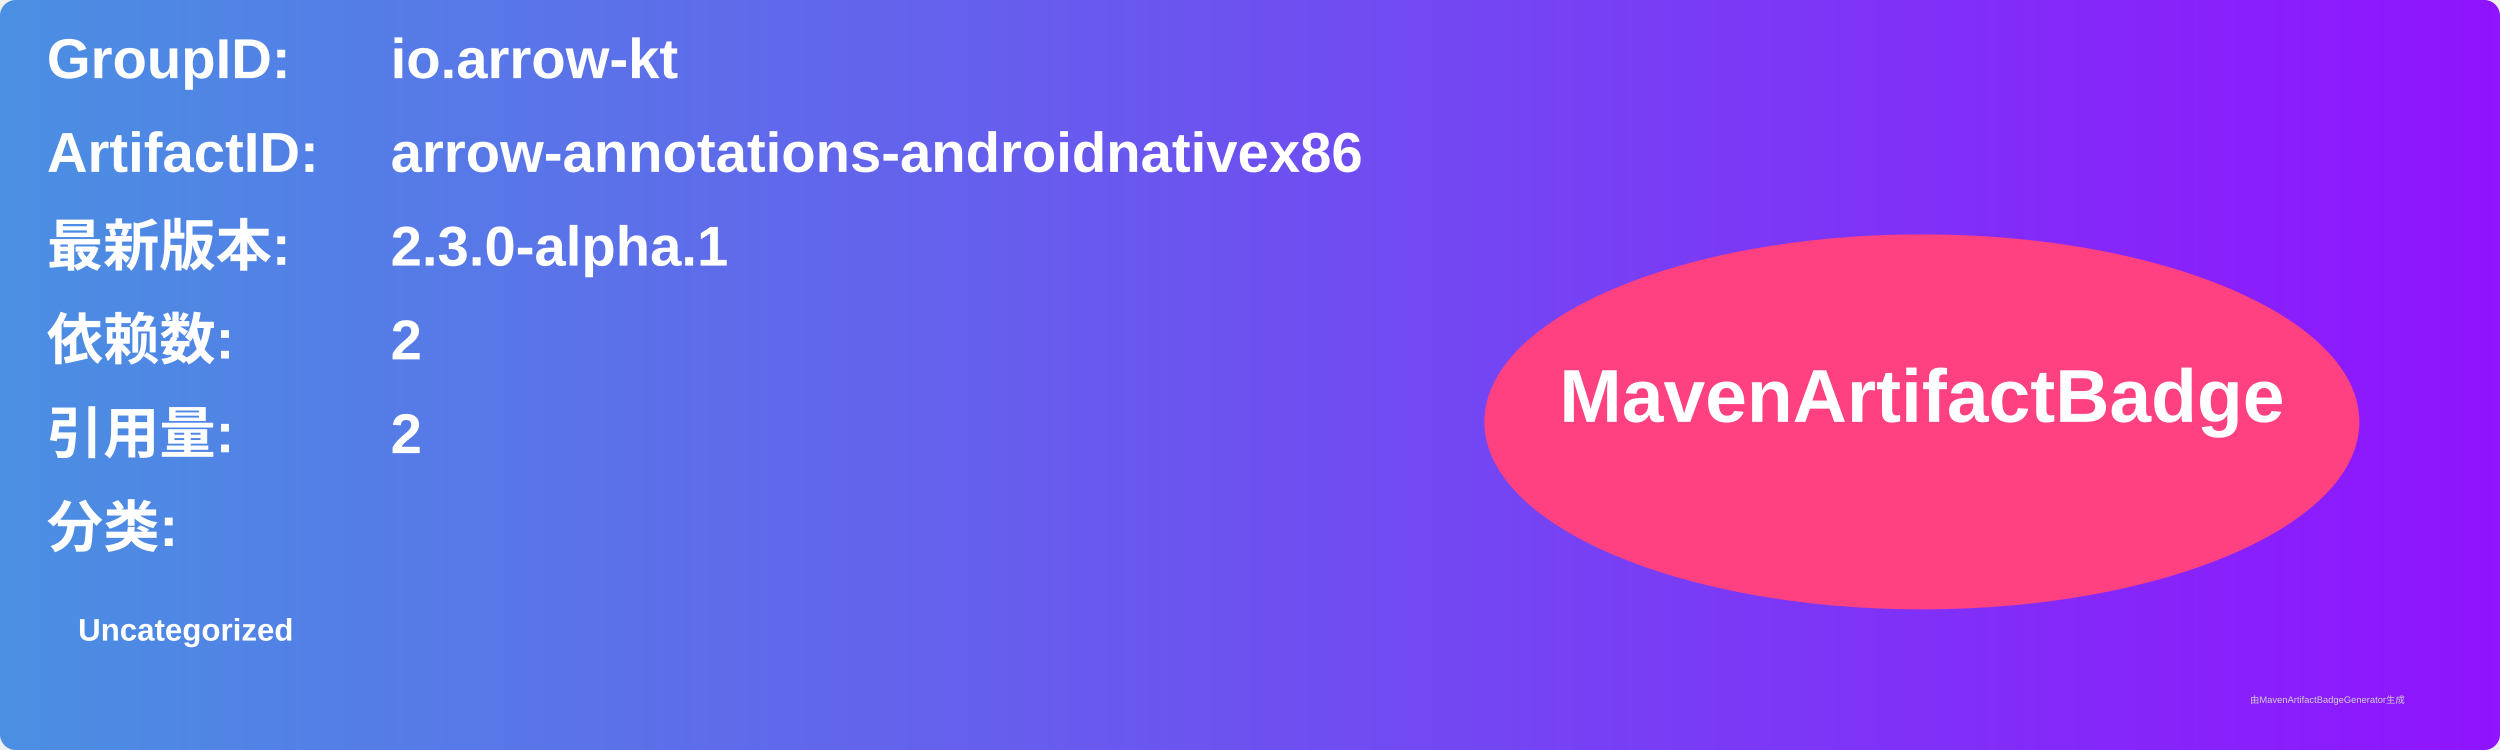
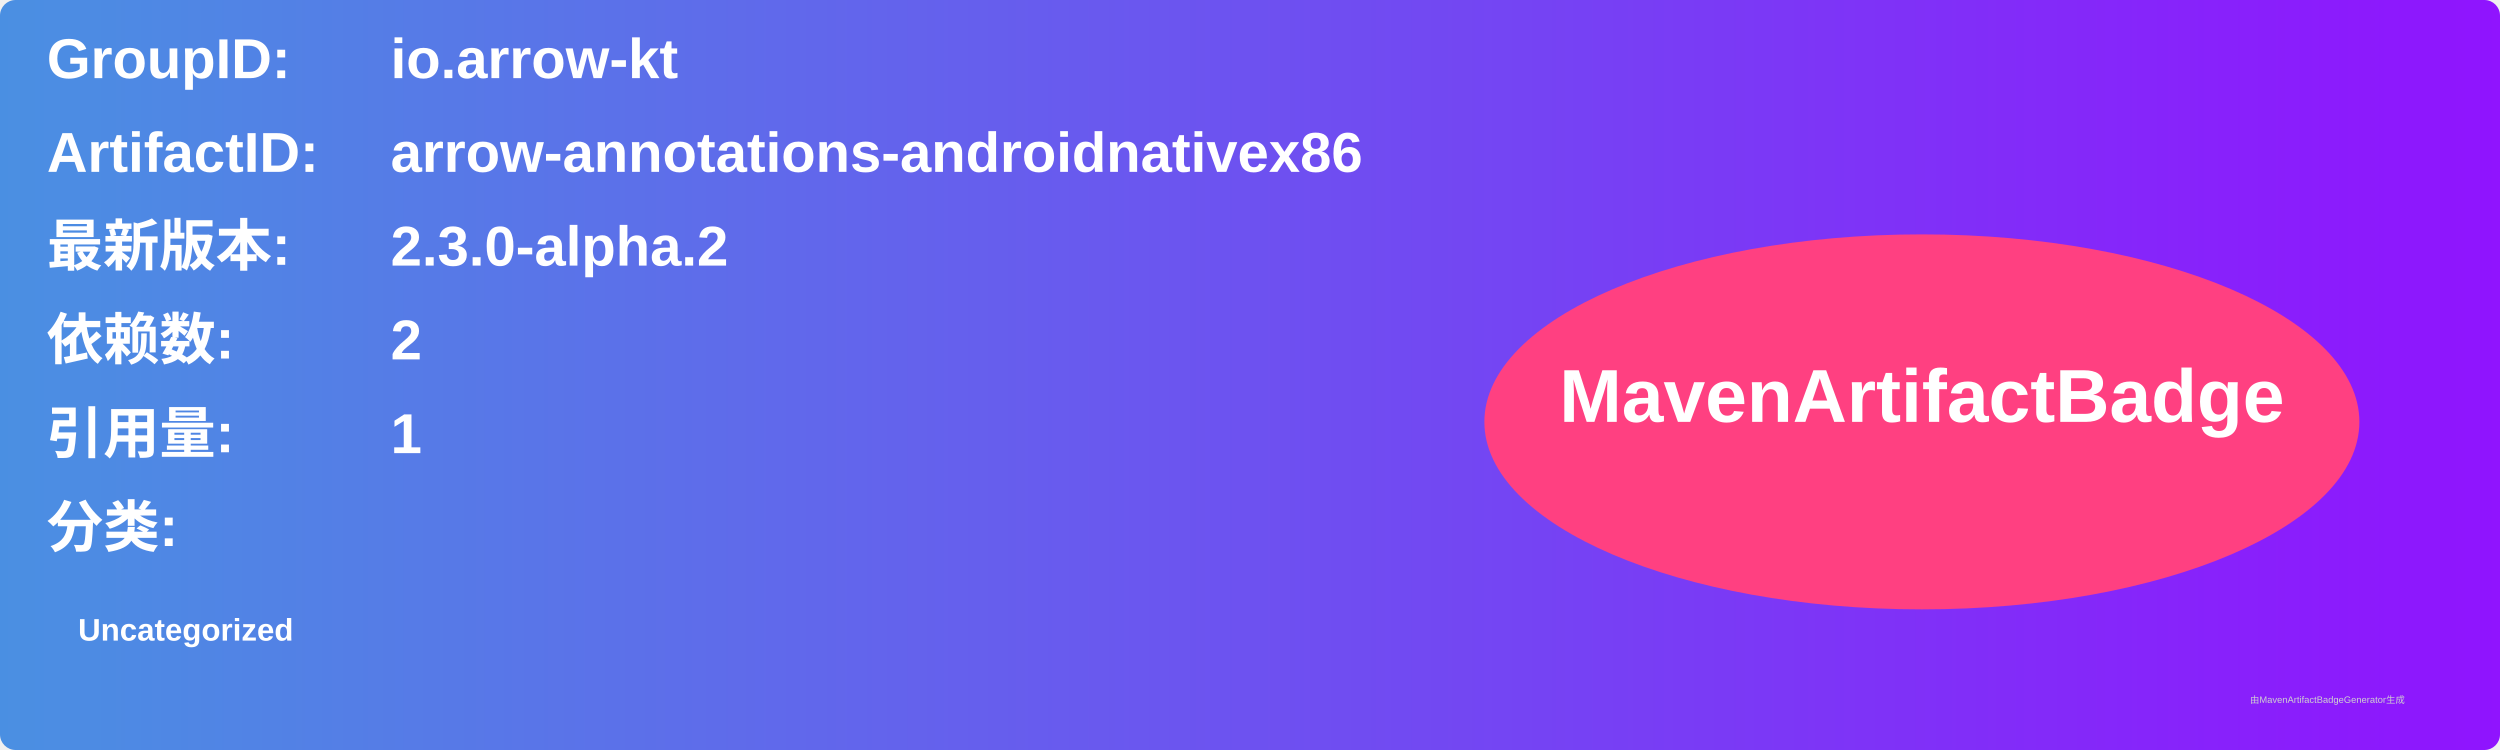
<svg xmlns="http://www.w3.org/2000/svg" width="800" height="240" viewBox="0 0 800 240">
  <linearGradient id="grad" x1="0%" y1="0%" x2="100%" y2="0%">
    <stop offset="0%" stop-color="#4a90e2" />
    <stop offset="100%" stop-color="#9013fe" />
  </linearGradient>
  <rect width="100%" height="100%" rx="5" ry="5" fill="url(#grad)" />
  <g transform="translate(15, 15)">
    <text x="0" y="10" font-family="Arial" font-size="18" fill="white" font-weight="bold" width="260">GroupID:</text>
    <text x="110" y="10" font-family="Arial" font-size="18" fill="white" font-weight="bold" width="460">io.arrow-kt</text>
    <text x="0" y="40" font-family="Arial" font-size="18" fill="white" font-weight="bold" width="260">ArtifactID:</text>
    <text x="110" y="40" font-family="Arial" font-size="18" fill="white" font-weight="bold" width="460">arrow-annotations-androidnativex86</text>
    <text x="0" y="70" font-family="Arial" font-size="18" fill="white" font-weight="bold">最新版本:</text>
    <text x="110" y="70" font-family="Arial" font-size="18" fill="white" font-weight="bold">
-       <tspan font-weight="bold">2.3.0-alpha.1</tspan>
+       <tspan font-weight="bold">2.3.0-alpha.2</tspan>
    </text>
    <text x="0" y="100" font-family="Arial" font-size="18" fill="white" font-weight="bold">依赖数: </text>
    <text x="110" y="100" font-family="Arial" font-size="18" fill="white">
      <tspan font-weight="bold">2</tspan>
    </text>
    <text x="0" y="130" font-family="Arial" font-size="18" fill="white" font-weight="bold">引用量: </text>
    <text x="110" y="130" font-family="Arial" font-size="18" fill="white">
-       <tspan font-weight="bold">2</tspan>
+       <tspan font-weight="bold">1</tspan>
    </text>
    <text x="0" y="160" font-family="Arial" font-size="18" fill="white" font-weight="bold">分类:</text>
    <text x="10" y="190" font-family="Arial" font-size="10" fill="white">
      <tspan font-weight="bold">Uncategorized</tspan>
    </text>
    <ellipse cx="600" cy="120" rx="140" ry="60" fill="#ff4081" />
    <text x="600" y="120" text-anchor="middle" font-family="Arial" font-size="24" fill="white" font-weight="bold">MavenArtifactBadge</text>
  </g>
  <text x="720" y="225" font-family="Arial" font-size="3" fill="#d0d0d0">由MavenArtifactBadgeGenerator生成</text>
</svg>
